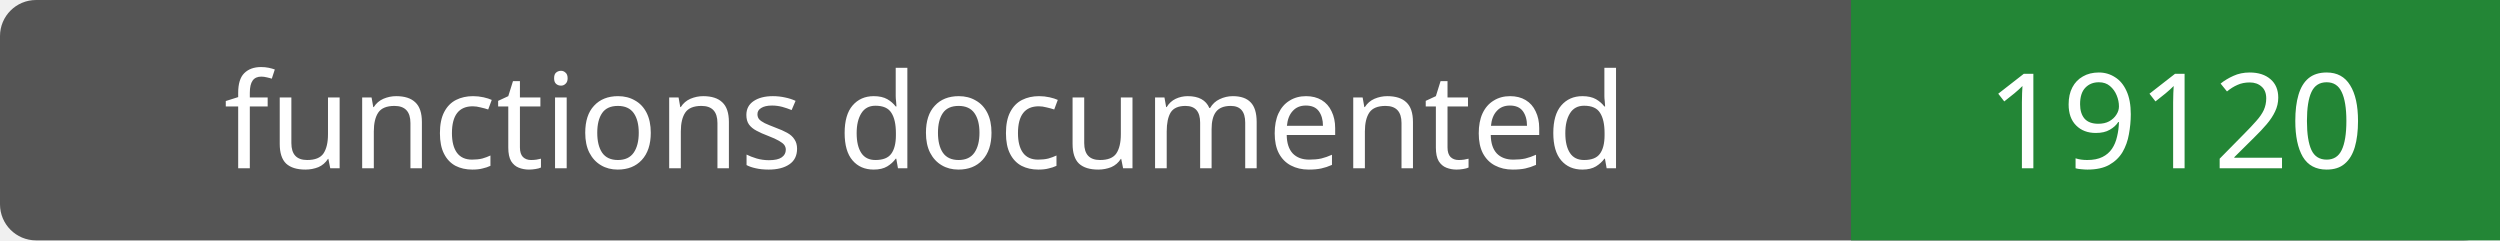
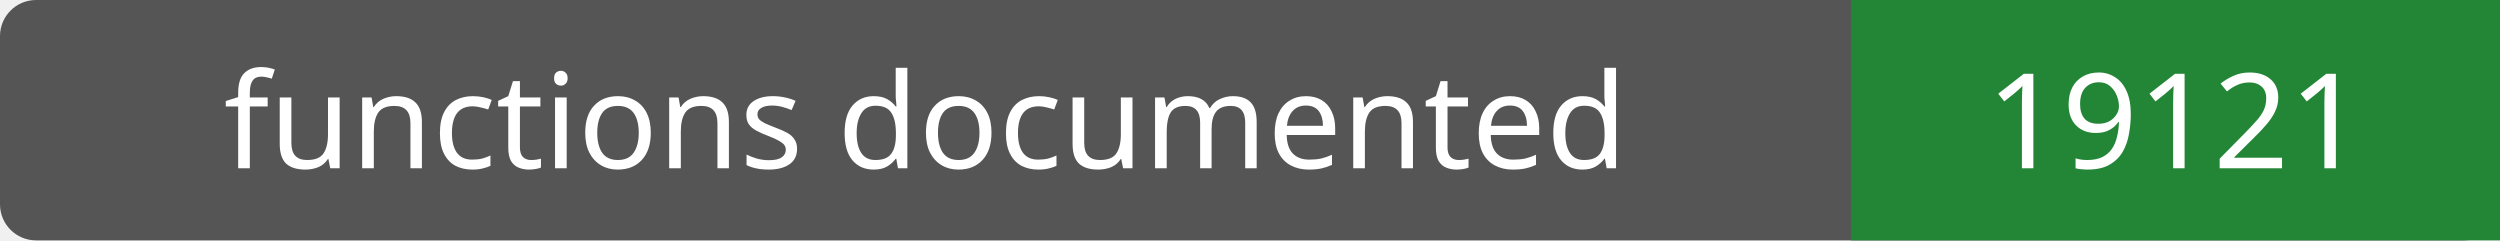
- <svg xmlns="http://www.w3.org/2000/svg" width="208" height="20" role="img" aria-label="functions documented: 19120">
+ <svg xmlns="http://www.w3.org/2000/svg" width="208" height="20" role="img" aria-label="functions documented: 19121">
  <rect width="208" height="20" rx="3" fill="#555" />
  <path fill="#238636" d="M154 0h54v20H154z" />
  <g fill="#fff" text-anchor="middle" font-family="Verdana,sans-serif" font-size="11">
    <text x="77.0" y="14">functions documented</text>
-     <text x="181.0" y="14">19120</text>
+     <text x="181.0" y="14">19121</text>
  </g>
</svg>
